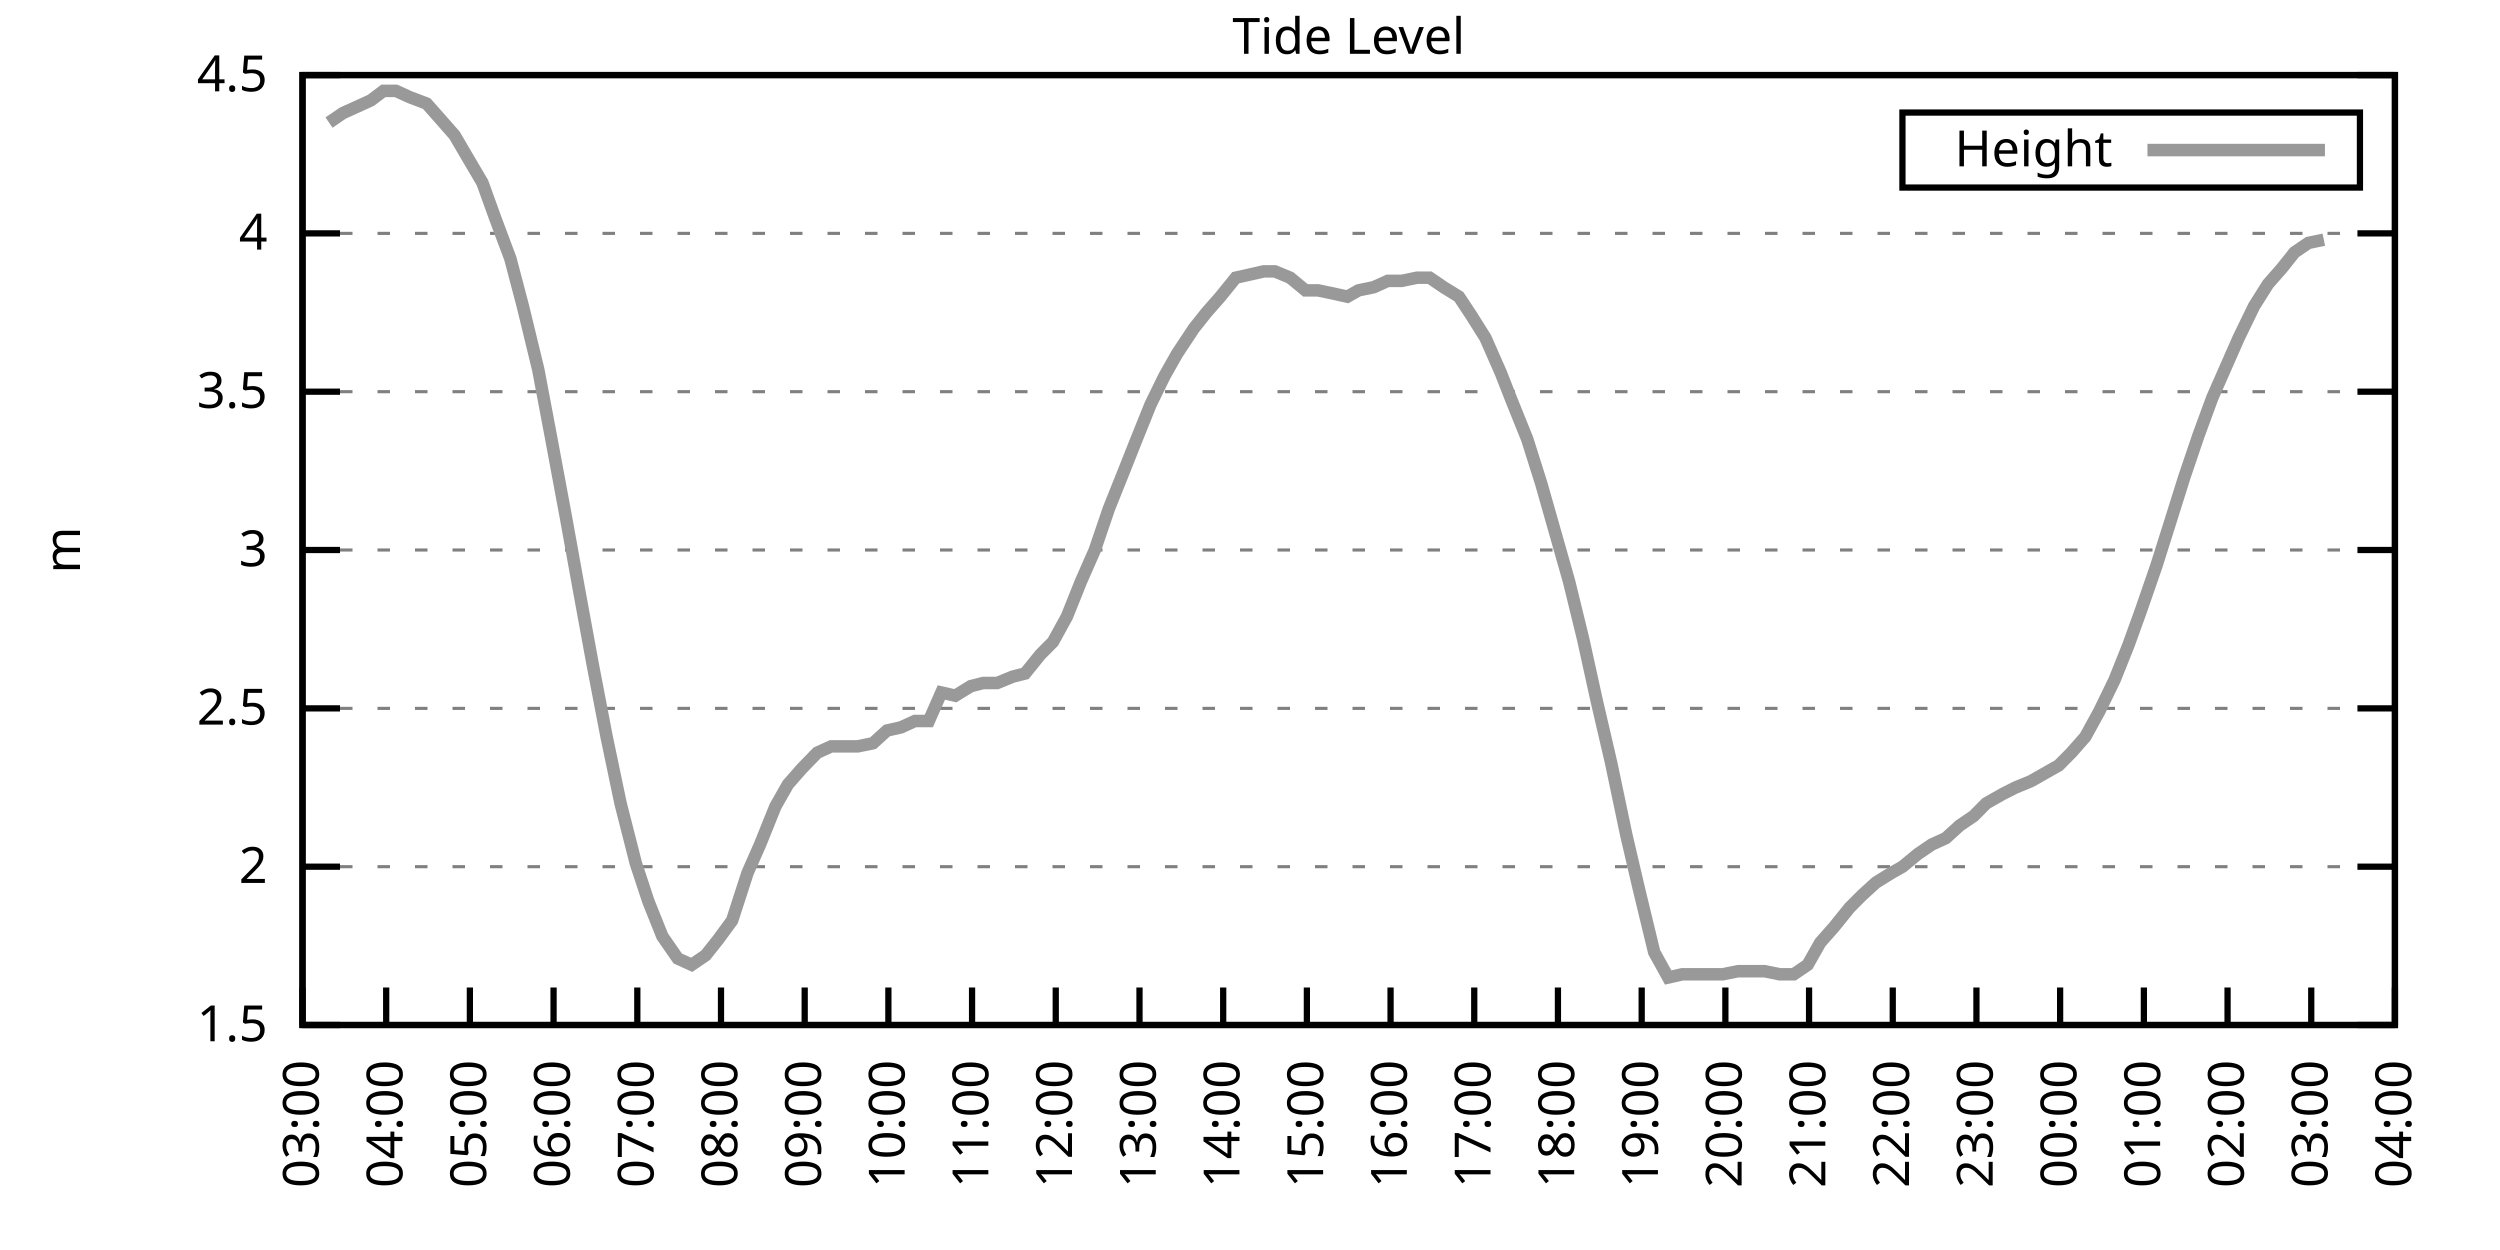
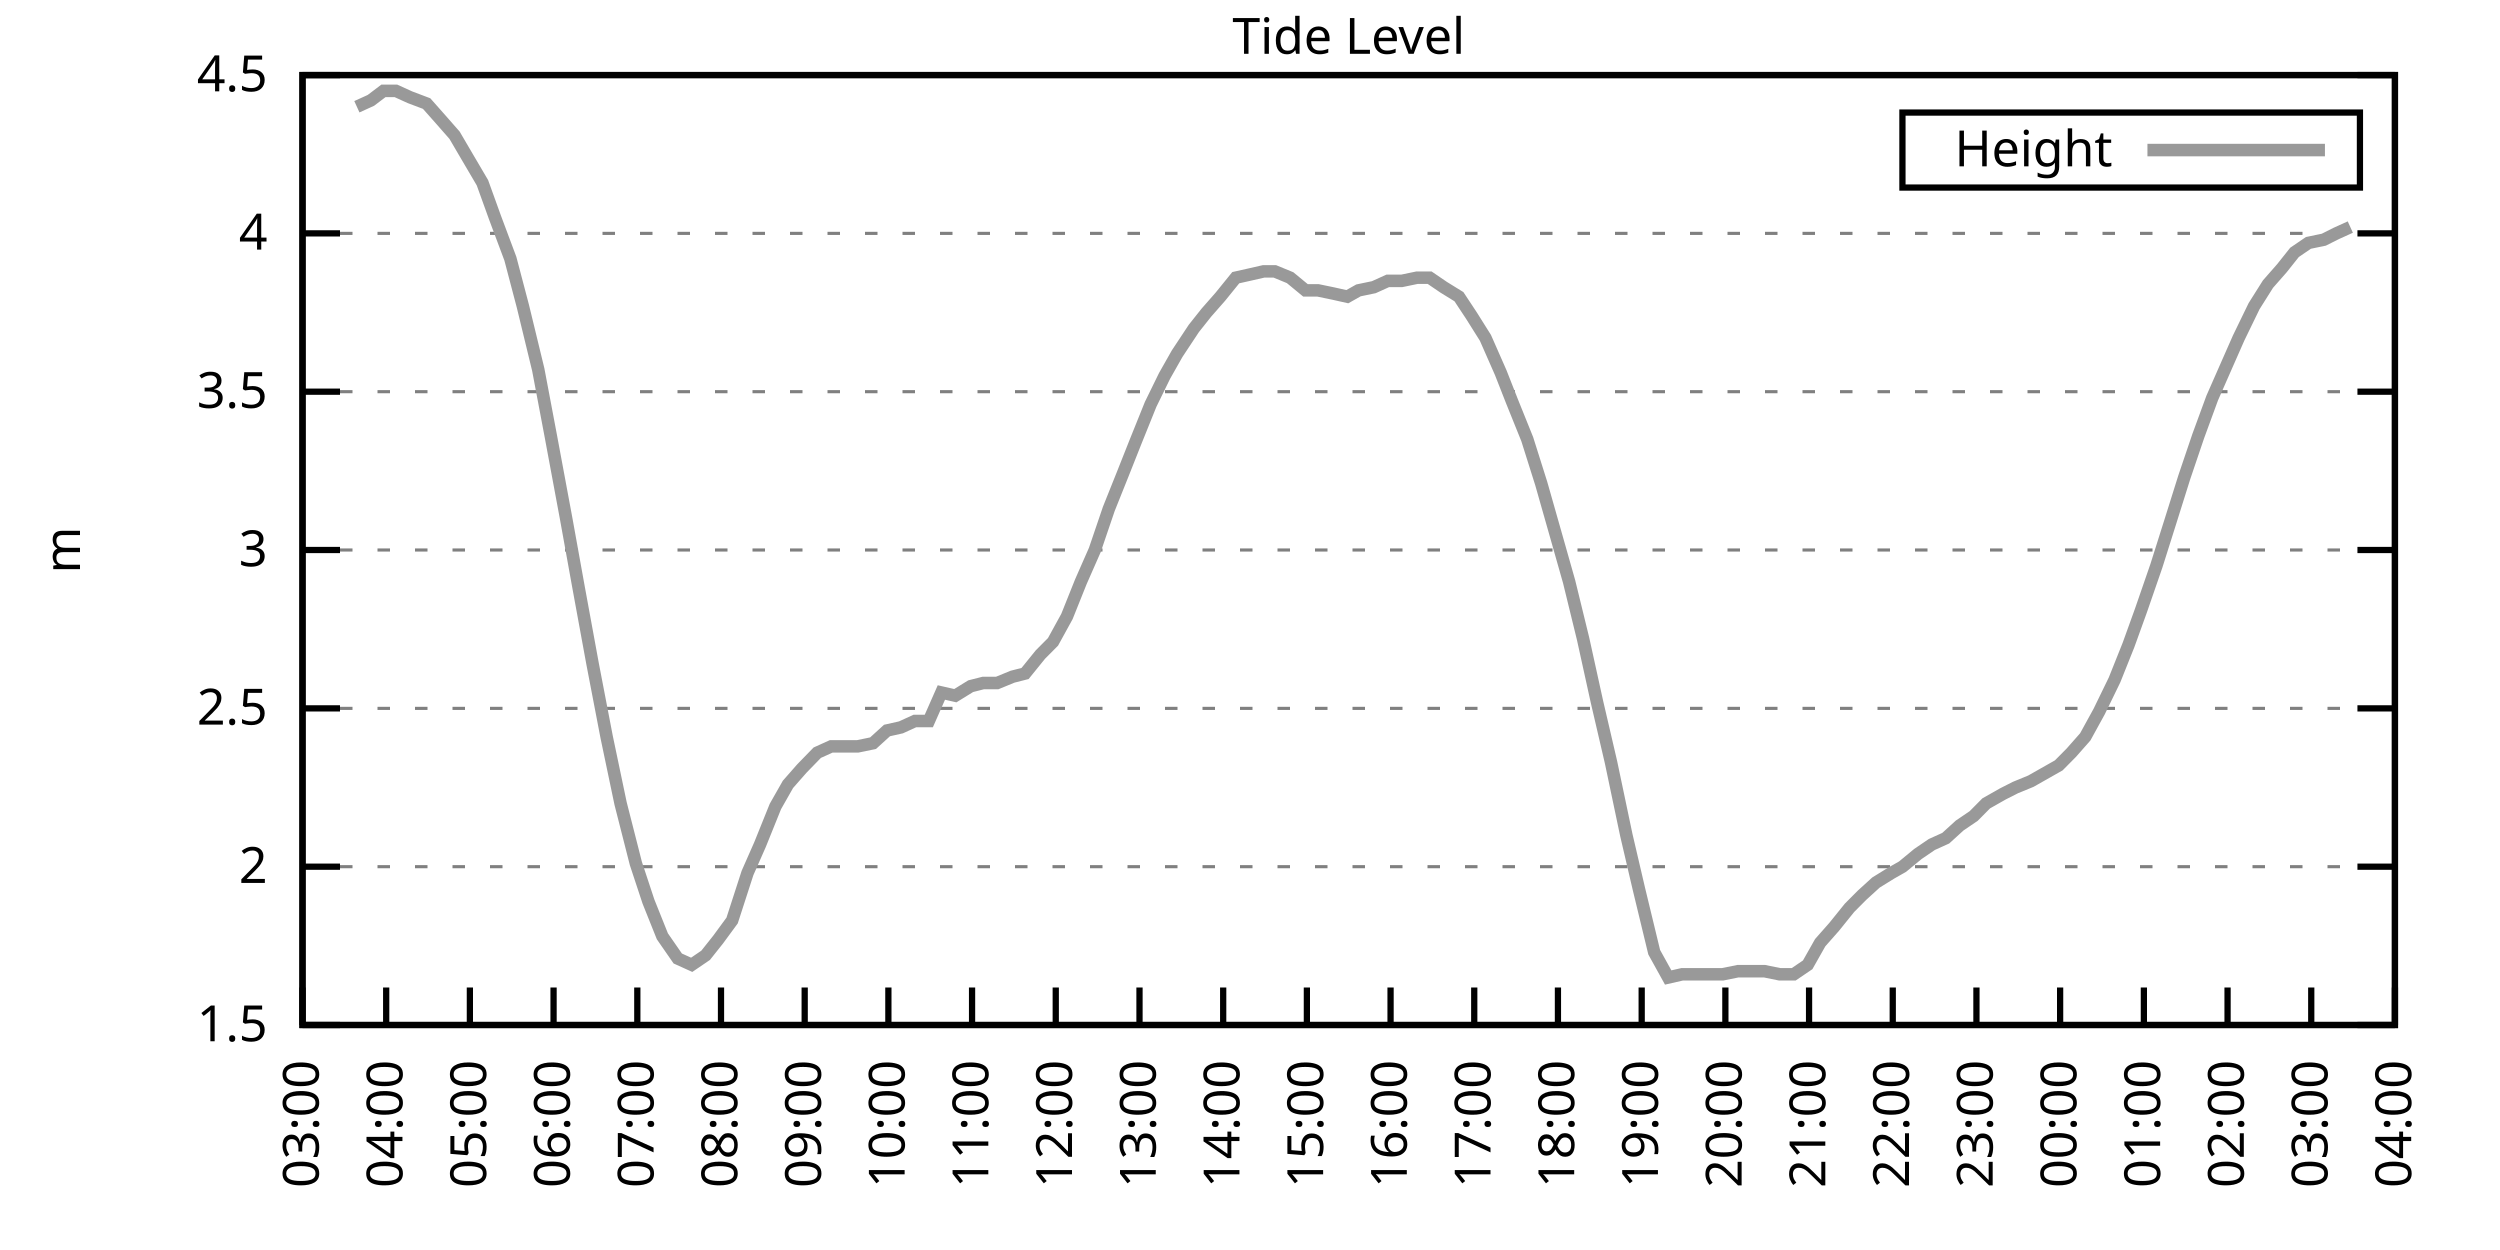
<svg xmlns="http://www.w3.org/2000/svg" xmlns:xlink="http://www.w3.org/1999/xlink" width="400" height="200" viewBox="0 0 400 200">
  <g id="gnuplot_canvas">
    <rect x="0" y="0" width="400" height="200" fill="none" />
    <defs>
      <circle id="gpDot" r="0.5" stroke-width="0.5" stroke="currentColor" />
      <path id="gpPt0" stroke-width="0.333" stroke="currentColor" d="M-1,0 h2 M0,-1 v2" />
      <path id="gpPt1" stroke-width="0.333" stroke="currentColor" d="M-1,-1 L1,1 M1,-1 L-1,1" />
      <path id="gpPt2" stroke-width="0.333" stroke="currentColor" d="M-1,0 L1,0 M0,-1 L0,1 M-1,-1 L1,1 M-1,1 L1,-1" />
      <rect id="gpPt3" stroke-width="0.333" stroke="currentColor" x="-1" y="-1" width="2" height="2" />
      <rect id="gpPt4" stroke-width="0.333" stroke="currentColor" fill="currentColor" x="-1" y="-1" width="2" height="2" />
      <circle id="gpPt5" stroke-width="0.333" stroke="currentColor" cx="0" cy="0" r="1" />
      <use xlink:href="#gpPt5" id="gpPt6" fill="currentColor" stroke="none" />
      <path id="gpPt7" stroke-width="0.333" stroke="currentColor" d="M0,-1.33 L-1.33,0.67 L1.33,0.67 z" />
      <use xlink:href="#gpPt7" id="gpPt8" fill="currentColor" stroke="none" />
      <use xlink:href="#gpPt7" id="gpPt9" stroke="currentColor" transform="rotate(180)" />
      <use xlink:href="#gpPt9" id="gpPt10" fill="currentColor" stroke="none" />
      <use xlink:href="#gpPt3" id="gpPt11" stroke="currentColor" transform="rotate(45)" />
      <use xlink:href="#gpPt11" id="gpPt12" fill="currentColor" stroke="none" />
      <path id="gpPt13" stroke-width="0.333" stroke="currentColor" d="M0,1.330 L1.265,0.411 L0.782,-1.067 L-0.782,-1.076 L-1.265,0.411 z" />
      <use xlink:href="#gpPt13" id="gpPt14" fill="currentColor" stroke="none" />
      <filter id="textbox" filterUnits="objectBoundingBox" x="0" y="0" height="1" width="1">
        <feFlood flood-color="white" flood-opacity="1" result="bgnd" />
        <feComposite in="SourceGraphic" in2="bgnd" operator="atop" />
      </filter>
      <filter id="greybox" filterUnits="objectBoundingBox" x="0" y="0" height="1" width="1">
        <feFlood flood-color="lightgrey" flood-opacity="1" result="grey" />
        <feComposite in="SourceGraphic" in2="grey" operator="atop" />
      </filter>
    </defs>
    <g fill="none" color="white" stroke="currentColor" stroke-width="1.00" stroke-linecap="butt" stroke-linejoin="miter">
</g>
    <g fill="none" color="black" stroke="currentColor" stroke-width="1.00" stroke-linecap="butt" stroke-linejoin="miter">
      <g stroke="none" shape-rendering="crispEdges">
        <polygon fill="rgb(255, 255, 255)" points="48.40,164.00 383.18,164.00 383.18,12.02 48.40,12.02 " />
      </g>
    </g>
    <g fill="none" color="black" stroke="currentColor" stroke-width="1.00" stroke-linecap="butt" stroke-linejoin="miter">
</g>
    <g fill="none" color="black" stroke="black" stroke-width="0.50" stroke-linecap="butt" stroke-linejoin="miter">
</g>
    <g fill="none" color="gray" stroke="currentColor" stroke-width="0.50" stroke-linecap="butt" stroke-linejoin="miter">
      <path stroke="gray" stroke-dasharray="2,4" class="gridline" d="M48.40,164.00 L383.19,164.00  " />
    </g>
    <g fill="none" color="gray" stroke="gray" stroke-width="1.00" stroke-linecap="butt" stroke-linejoin="miter">
</g>
    <g fill="none" color="black" stroke="currentColor" stroke-width="1.00" stroke-linecap="butt" stroke-linejoin="miter">
      <path stroke="black" d="M48.40,164.00 L54.40,164.00 M383.19,164.00 L377.19,164.00  " />
      <g transform="translate(42.80,166.60)" stroke="none" fill="black" font-family="Sans" font-size="8.00" text-anchor="end">
        <text>
          <tspan font-family="Sans"> 1.5</tspan>
        </text>
      </g>
    </g>
    <g fill="none" color="black" stroke="currentColor" stroke-width="1.00" stroke-linecap="butt" stroke-linejoin="miter">
</g>
    <g fill="none" color="black" stroke="black" stroke-width="0.50" stroke-linecap="butt" stroke-linejoin="miter">
</g>
    <g fill="none" color="gray" stroke="currentColor" stroke-width="0.50" stroke-linecap="butt" stroke-linejoin="miter">
      <path stroke="gray" stroke-dasharray="2,4" class="gridline" d="M48.40,138.67 L383.19,138.67  " />
    </g>
    <g fill="none" color="gray" stroke="gray" stroke-width="1.00" stroke-linecap="butt" stroke-linejoin="miter">
</g>
    <g fill="none" color="black" stroke="currentColor" stroke-width="1.00" stroke-linecap="butt" stroke-linejoin="miter">
      <path stroke="black" d="M48.40,138.67 L54.40,138.67 M383.19,138.67 L377.19,138.67  " />
      <g transform="translate(42.80,141.27)" stroke="none" fill="black" font-family="Sans" font-size="8.00" text-anchor="end">
        <text>
          <tspan font-family="Sans"> 2</tspan>
        </text>
      </g>
    </g>
    <g fill="none" color="black" stroke="currentColor" stroke-width="1.00" stroke-linecap="butt" stroke-linejoin="miter">
</g>
    <g fill="none" color="black" stroke="black" stroke-width="0.50" stroke-linecap="butt" stroke-linejoin="miter">
</g>
    <g fill="none" color="gray" stroke="currentColor" stroke-width="0.50" stroke-linecap="butt" stroke-linejoin="miter">
      <path stroke="gray" stroke-dasharray="2,4" class="gridline" d="M48.40,113.34 L383.19,113.34  " />
    </g>
    <g fill="none" color="gray" stroke="gray" stroke-width="1.00" stroke-linecap="butt" stroke-linejoin="miter">
</g>
    <g fill="none" color="black" stroke="currentColor" stroke-width="1.00" stroke-linecap="butt" stroke-linejoin="miter">
      <path stroke="black" d="M48.40,113.34 L54.40,113.34 M383.19,113.34 L377.19,113.34  " />
      <g transform="translate(42.80,115.94)" stroke="none" fill="black" font-family="Sans" font-size="8.00" text-anchor="end">
        <text>
          <tspan font-family="Sans"> 2.5</tspan>
        </text>
      </g>
    </g>
    <g fill="none" color="black" stroke="currentColor" stroke-width="1.00" stroke-linecap="butt" stroke-linejoin="miter">
</g>
    <g fill="none" color="black" stroke="black" stroke-width="0.50" stroke-linecap="butt" stroke-linejoin="miter">
</g>
    <g fill="none" color="gray" stroke="currentColor" stroke-width="0.50" stroke-linecap="butt" stroke-linejoin="miter">
      <path stroke="gray" stroke-dasharray="2,4" class="gridline" d="M48.40,88.00 L383.19,88.00  " />
    </g>
    <g fill="none" color="gray" stroke="gray" stroke-width="1.00" stroke-linecap="butt" stroke-linejoin="miter">
</g>
    <g fill="none" color="black" stroke="currentColor" stroke-width="1.00" stroke-linecap="butt" stroke-linejoin="miter">
      <path stroke="black" d="M48.40,88.00 L54.40,88.00 M383.19,88.00 L377.19,88.00  " />
      <g transform="translate(42.80,90.60)" stroke="none" fill="black" font-family="Sans" font-size="8.00" text-anchor="end">
        <text>
          <tspan font-family="Sans"> 3</tspan>
        </text>
      </g>
    </g>
    <g fill="none" color="black" stroke="currentColor" stroke-width="1.00" stroke-linecap="butt" stroke-linejoin="miter">
</g>
    <g fill="none" color="black" stroke="black" stroke-width="0.50" stroke-linecap="butt" stroke-linejoin="miter">
</g>
    <g fill="none" color="gray" stroke="currentColor" stroke-width="0.50" stroke-linecap="butt" stroke-linejoin="miter">
      <path stroke="gray" stroke-dasharray="2,4" class="gridline" d="M48.40,62.67 L383.19,62.67  " />
    </g>
    <g fill="none" color="gray" stroke="gray" stroke-width="1.00" stroke-linecap="butt" stroke-linejoin="miter">
</g>
    <g fill="none" color="black" stroke="currentColor" stroke-width="1.00" stroke-linecap="butt" stroke-linejoin="miter">
      <path stroke="black" d="M48.40,62.67 L54.40,62.67 M383.19,62.67 L377.19,62.67  " />
      <g transform="translate(42.80,65.27)" stroke="none" fill="black" font-family="Sans" font-size="8.00" text-anchor="end">
        <text>
          <tspan font-family="Sans"> 3.5</tspan>
        </text>
      </g>
    </g>
    <g fill="none" color="black" stroke="currentColor" stroke-width="1.00" stroke-linecap="butt" stroke-linejoin="miter">
</g>
    <g fill="none" color="black" stroke="black" stroke-width="0.50" stroke-linecap="butt" stroke-linejoin="miter">
</g>
    <g fill="none" color="gray" stroke="currentColor" stroke-width="0.50" stroke-linecap="butt" stroke-linejoin="miter">
      <path stroke="gray" stroke-dasharray="2,4" class="gridline" d="M48.40,37.34 L383.19,37.34  " />
    </g>
    <g fill="none" color="gray" stroke="gray" stroke-width="1.00" stroke-linecap="butt" stroke-linejoin="miter">
</g>
    <g fill="none" color="black" stroke="currentColor" stroke-width="1.00" stroke-linecap="butt" stroke-linejoin="miter">
      <path stroke="black" d="M48.40,37.34 L54.40,37.34 M383.19,37.34 L377.19,37.34  " />
      <g transform="translate(42.80,39.94)" stroke="none" fill="black" font-family="Sans" font-size="8.00" text-anchor="end">
        <text>
          <tspan font-family="Sans"> 4</tspan>
        </text>
      </g>
    </g>
    <g fill="none" color="black" stroke="currentColor" stroke-width="1.00" stroke-linecap="butt" stroke-linejoin="miter">
</g>
    <g fill="none" color="black" stroke="black" stroke-width="0.50" stroke-linecap="butt" stroke-linejoin="miter">
</g>
    <g fill="none" color="gray" stroke="currentColor" stroke-width="0.50" stroke-linecap="butt" stroke-linejoin="miter">
      <path stroke="gray" stroke-dasharray="2,4" class="gridline" d="M48.40,12.01 L383.19,12.01  " />
    </g>
    <g fill="none" color="gray" stroke="gray" stroke-width="1.00" stroke-linecap="butt" stroke-linejoin="miter">
</g>
    <g fill="none" color="black" stroke="currentColor" stroke-width="1.00" stroke-linecap="butt" stroke-linejoin="miter">
      <path stroke="black" d="M48.40,12.01 L54.40,12.01 M383.19,12.01 L377.19,12.01  " />
      <g transform="translate(42.80,14.61)" stroke="none" fill="black" font-family="Sans" font-size="8.00" text-anchor="end">
        <text>
          <tspan font-family="Sans"> 4.5</tspan>
        </text>
      </g>
    </g>
    <g fill="none" color="black" stroke="currentColor" stroke-width="1.00" stroke-linecap="butt" stroke-linejoin="miter">
      <path stroke="black" d="M48.40,164.00 L48.40,158.00  " />
      <g transform="translate(51.00,169.60) rotate(270.00)" stroke="none" fill="black" font-family="Sans" font-size="8.00" text-anchor="end">
        <text>
          <tspan font-family="Sans">03:00</tspan>
        </text>
      </g>
    </g>
    <g fill="none" color="black" stroke="currentColor" stroke-width="1.00" stroke-linecap="butt" stroke-linejoin="miter">
      <path stroke="black" d="M61.79,164.00 L61.79,158.00  " />
      <g transform="translate(64.39,169.60) rotate(270.00)" stroke="none" fill="black" font-family="Sans" font-size="8.00" text-anchor="end">
        <text>
          <tspan font-family="Sans">04:00</tspan>
        </text>
      </g>
    </g>
    <g fill="none" color="black" stroke="currentColor" stroke-width="1.00" stroke-linecap="butt" stroke-linejoin="miter">
      <path stroke="black" d="M75.18,164.00 L75.18,158.00  " />
      <g transform="translate(77.78,169.60) rotate(270.00)" stroke="none" fill="black" font-family="Sans" font-size="8.00" text-anchor="end">
        <text>
          <tspan font-family="Sans">05:00</tspan>
        </text>
      </g>
    </g>
    <g fill="none" color="black" stroke="currentColor" stroke-width="1.00" stroke-linecap="butt" stroke-linejoin="miter">
      <path stroke="black" d="M88.57,164.00 L88.57,158.00  " />
      <g transform="translate(91.17,169.60) rotate(270.00)" stroke="none" fill="black" font-family="Sans" font-size="8.00" text-anchor="end">
        <text>
          <tspan font-family="Sans">06:00</tspan>
        </text>
      </g>
    </g>
    <g fill="none" color="black" stroke="currentColor" stroke-width="1.00" stroke-linecap="butt" stroke-linejoin="miter">
      <path stroke="black" d="M101.97,164.00 L101.97,158.00  " />
      <g transform="translate(104.57,169.60) rotate(270.00)" stroke="none" fill="black" font-family="Sans" font-size="8.00" text-anchor="end">
        <text>
          <tspan font-family="Sans">07:00</tspan>
        </text>
      </g>
    </g>
    <g fill="none" color="black" stroke="currentColor" stroke-width="1.00" stroke-linecap="butt" stroke-linejoin="miter">
      <path stroke="black" d="M115.36,164.00 L115.36,158.00  " />
      <g transform="translate(117.96,169.60) rotate(270.00)" stroke="none" fill="black" font-family="Sans" font-size="8.00" text-anchor="end">
        <text>
          <tspan font-family="Sans">08:00</tspan>
        </text>
      </g>
    </g>
    <g fill="none" color="black" stroke="currentColor" stroke-width="1.00" stroke-linecap="butt" stroke-linejoin="miter">
      <path stroke="black" d="M128.75,164.00 L128.75,158.00  " />
      <g transform="translate(131.35,169.60) rotate(270.00)" stroke="none" fill="black" font-family="Sans" font-size="8.00" text-anchor="end">
        <text>
          <tspan font-family="Sans">09:00</tspan>
        </text>
      </g>
    </g>
    <g fill="none" color="black" stroke="currentColor" stroke-width="1.00" stroke-linecap="butt" stroke-linejoin="miter">
      <path stroke="black" d="M142.14,164.00 L142.14,158.00  " />
      <g transform="translate(144.74,169.60) rotate(270.00)" stroke="none" fill="black" font-family="Sans" font-size="8.00" text-anchor="end">
        <text>
          <tspan font-family="Sans">10:00</tspan>
        </text>
      </g>
    </g>
    <g fill="none" color="black" stroke="currentColor" stroke-width="1.00" stroke-linecap="butt" stroke-linejoin="miter">
      <path stroke="black" d="M155.53,164.00 L155.53,158.00  " />
      <g transform="translate(158.13,169.60) rotate(270.00)" stroke="none" fill="black" font-family="Sans" font-size="8.00" text-anchor="end">
        <text>
          <tspan font-family="Sans">11:00</tspan>
        </text>
      </g>
    </g>
    <g fill="none" color="black" stroke="currentColor" stroke-width="1.00" stroke-linecap="butt" stroke-linejoin="miter">
      <path stroke="black" d="M168.92,164.00 L168.92,158.00  " />
      <g transform="translate(171.52,169.60) rotate(270.00)" stroke="none" fill="black" font-family="Sans" font-size="8.00" text-anchor="end">
        <text>
          <tspan font-family="Sans">12:00</tspan>
        </text>
      </g>
    </g>
    <g fill="none" color="black" stroke="currentColor" stroke-width="1.00" stroke-linecap="butt" stroke-linejoin="miter">
      <path stroke="black" d="M182.32,164.00 L182.32,158.00  " />
      <g transform="translate(184.92,169.60) rotate(270.00)" stroke="none" fill="black" font-family="Sans" font-size="8.00" text-anchor="end">
        <text>
          <tspan font-family="Sans">13:00</tspan>
        </text>
      </g>
    </g>
    <g fill="none" color="black" stroke="currentColor" stroke-width="1.00" stroke-linecap="butt" stroke-linejoin="miter">
      <path stroke="black" d="M195.71,164.00 L195.71,158.00  " />
      <g transform="translate(198.31,169.60) rotate(270.00)" stroke="none" fill="black" font-family="Sans" font-size="8.00" text-anchor="end">
        <text>
          <tspan font-family="Sans">14:00</tspan>
        </text>
      </g>
    </g>
    <g fill="none" color="black" stroke="currentColor" stroke-width="1.00" stroke-linecap="butt" stroke-linejoin="miter">
      <path stroke="black" d="M209.10,164.00 L209.10,158.00  " />
      <g transform="translate(211.70,169.60) rotate(270.00)" stroke="none" fill="black" font-family="Sans" font-size="8.00" text-anchor="end">
        <text>
          <tspan font-family="Sans">15:00</tspan>
        </text>
      </g>
    </g>
    <g fill="none" color="black" stroke="currentColor" stroke-width="1.00" stroke-linecap="butt" stroke-linejoin="miter">
      <path stroke="black" d="M222.49,164.00 L222.49,158.00  " />
      <g transform="translate(225.09,169.60) rotate(270.00)" stroke="none" fill="black" font-family="Sans" font-size="8.00" text-anchor="end">
        <text>
          <tspan font-family="Sans">16:00</tspan>
        </text>
      </g>
    </g>
    <g fill="none" color="black" stroke="currentColor" stroke-width="1.00" stroke-linecap="butt" stroke-linejoin="miter">
      <path stroke="black" d="M235.88,164.00 L235.88,158.00  " />
      <g transform="translate(238.48,169.60) rotate(270.00)" stroke="none" fill="black" font-family="Sans" font-size="8.00" text-anchor="end">
        <text>
          <tspan font-family="Sans">17:00</tspan>
        </text>
      </g>
    </g>
    <g fill="none" color="black" stroke="currentColor" stroke-width="1.00" stroke-linecap="butt" stroke-linejoin="miter">
      <path stroke="black" d="M249.27,164.00 L249.27,158.00  " />
      <g transform="translate(251.87,169.60) rotate(270.00)" stroke="none" fill="black" font-family="Sans" font-size="8.00" text-anchor="end">
        <text>
          <tspan font-family="Sans">18:00</tspan>
        </text>
      </g>
    </g>
    <g fill="none" color="black" stroke="currentColor" stroke-width="1.00" stroke-linecap="butt" stroke-linejoin="miter">
      <path stroke="black" d="M262.67,164.00 L262.67,158.00  " />
      <g transform="translate(265.27,169.60) rotate(270.00)" stroke="none" fill="black" font-family="Sans" font-size="8.00" text-anchor="end">
        <text>
          <tspan font-family="Sans">19:00</tspan>
        </text>
      </g>
    </g>
    <g fill="none" color="black" stroke="currentColor" stroke-width="1.00" stroke-linecap="butt" stroke-linejoin="miter">
      <path stroke="black" d="M276.06,164.00 L276.06,158.00  " />
      <g transform="translate(278.66,169.60) rotate(270.00)" stroke="none" fill="black" font-family="Sans" font-size="8.00" text-anchor="end">
        <text>
          <tspan font-family="Sans">20:00</tspan>
        </text>
      </g>
    </g>
    <g fill="none" color="black" stroke="currentColor" stroke-width="1.00" stroke-linecap="butt" stroke-linejoin="miter">
      <path stroke="black" d="M289.45,164.00 L289.45,158.00  " />
      <g transform="translate(292.05,169.60) rotate(270.00)" stroke="none" fill="black" font-family="Sans" font-size="8.00" text-anchor="end">
        <text>
          <tspan font-family="Sans">21:00</tspan>
        </text>
      </g>
    </g>
    <g fill="none" color="black" stroke="currentColor" stroke-width="1.00" stroke-linecap="butt" stroke-linejoin="miter">
      <path stroke="black" d="M302.84,164.00 L302.84,158.00  " />
      <g transform="translate(305.44,169.60) rotate(270.00)" stroke="none" fill="black" font-family="Sans" font-size="8.00" text-anchor="end">
        <text>
          <tspan font-family="Sans">22:00</tspan>
        </text>
      </g>
    </g>
    <g fill="none" color="black" stroke="currentColor" stroke-width="1.00" stroke-linecap="butt" stroke-linejoin="miter">
      <path stroke="black" d="M316.23,164.00 L316.23,158.00  " />
      <g transform="translate(318.83,169.60) rotate(270.00)" stroke="none" fill="black" font-family="Sans" font-size="8.00" text-anchor="end">
        <text>
          <tspan font-family="Sans">23:00</tspan>
        </text>
      </g>
    </g>
    <g fill="none" color="black" stroke="currentColor" stroke-width="1.00" stroke-linecap="butt" stroke-linejoin="miter">
      <path stroke="black" d="M329.62,164.00 L329.62,158.00  " />
      <g transform="translate(332.22,169.60) rotate(270.00)" stroke="none" fill="black" font-family="Sans" font-size="8.00" text-anchor="end">
        <text>
          <tspan font-family="Sans">00:00</tspan>
        </text>
      </g>
    </g>
    <g fill="none" color="black" stroke="currentColor" stroke-width="1.00" stroke-linecap="butt" stroke-linejoin="miter">
      <path stroke="black" d="M343.02,164.00 L343.02,158.00  " />
      <g transform="translate(345.62,169.60) rotate(270.00)" stroke="none" fill="black" font-family="Sans" font-size="8.00" text-anchor="end">
        <text>
          <tspan font-family="Sans">01:00</tspan>
        </text>
      </g>
    </g>
    <g fill="none" color="black" stroke="currentColor" stroke-width="1.00" stroke-linecap="butt" stroke-linejoin="miter">
      <path stroke="black" d="M356.41,164.00 L356.41,158.00  " />
      <g transform="translate(359.01,169.60) rotate(270.00)" stroke="none" fill="black" font-family="Sans" font-size="8.00" text-anchor="end">
        <text>
          <tspan font-family="Sans">02:00</tspan>
        </text>
      </g>
    </g>
    <g fill="none" color="black" stroke="currentColor" stroke-width="1.00" stroke-linecap="butt" stroke-linejoin="miter">
      <path stroke="black" d="M369.80,164.00 L369.80,158.00  " />
      <g transform="translate(372.40,169.60) rotate(270.00)" stroke="none" fill="black" font-family="Sans" font-size="8.00" text-anchor="end">
        <text>
          <tspan font-family="Sans">03:00</tspan>
        </text>
      </g>
    </g>
    <g fill="none" color="black" stroke="currentColor" stroke-width="1.00" stroke-linecap="butt" stroke-linejoin="miter">
      <path stroke="black" d="M383.19,164.00 L383.19,158.00  " />
      <g transform="translate(385.79,169.60) rotate(270.00)" stroke="none" fill="black" font-family="Sans" font-size="8.00" text-anchor="end">
        <text>
          <tspan font-family="Sans">04:00</tspan>
        </text>
      </g>
    </g>
    <g fill="none" color="black" stroke="currentColor" stroke-width="1.00" stroke-linecap="butt" stroke-linejoin="miter">
</g>
    <g fill="none" color="black" stroke="currentColor" stroke-width="1.00" stroke-linecap="butt" stroke-linejoin="miter">
      <path stroke="black" d="M48.40,12.01 L48.40,164.00 L383.19,164.00 L383.19,12.01 L48.40,12.01 Z  " />
    </g>
    <g fill="none" color="black" stroke="currentColor" stroke-width="1.00" stroke-linecap="butt" stroke-linejoin="miter">
</g>
    <g fill="none" color="black" stroke="currentColor" stroke-width="1.00" stroke-linecap="butt" stroke-linejoin="miter">
      <path stroke="black" d="M304.39,30.01 L304.39,18.01 L377.59,18.01 L377.59,30.01 L304.39,30.01 Z  " />
    </g>
    <g id="Tide_level_plot_1">
      <g fill="none" color="white" stroke="black" stroke-width="2.00" stroke-linecap="butt" stroke-linejoin="miter">
</g>
      <g fill="none" color="black" stroke="currentColor" stroke-width="2.00" stroke-linecap="butt" stroke-linejoin="miter">
        <g transform="translate(337.99,26.61)" stroke="none" fill="black" font-family="Sans" font-size="8.00" text-anchor="end">
          <text>
            <tspan font-family="Sans">Height</tspan>
          </text>
        </g>
      </g>
      <g fill="none" color="black" stroke="currentColor" stroke-width="2.00" stroke-linecap="butt" stroke-linejoin="miter">
-         <path stroke="rgb(153, 153, 153)" d="M343.59,24.01 L371.99,24.01 M52.64,19.61 L54.87,18.09 L57.10,17.08 L59.34,16.06 L61.35,14.54 L63.35,14.54   L65.59,15.56 L68.26,16.57 L70.50,19.10 L72.73,21.64 L74.51,24.68 L77.19,29.24 L79.20,34.81 L81.66,41.39   L83.66,48.99 L86.12,59.13 L88.13,69.77 L90.58,82.94 L92.59,94.08 L94.82,106.24 L97.06,117.90 L99.29,128.54   L101.74,138.16 L103.75,144.24 L105.98,149.81 L108.44,153.36 L110.67,154.37 L112.90,152.85 L114.91,150.32 L117.14,147.28   L119.60,139.68 L121.61,135.12 L124.06,129.04 L126.07,125.50 L128.30,122.96 L130.76,120.43 L132.99,119.42 L135.00,119.42   L137.23,119.42 L139.69,118.91 L141.92,116.88 L144.15,116.38 L146.38,115.36 L148.61,115.36 L150.62,110.80 L152.85,111.31   L155.31,109.79 L157.32,109.28 L159.55,109.28 L162.01,108.27 L164.01,107.76 L166.47,104.72 L168.48,102.70 L170.71,98.64   L172.94,93.07 L175.17,88.00 L177.41,81.42 L179.64,75.85 L181.65,70.78 L184.10,64.70 L186.33,60.14 L188.34,56.59   L191.02,52.54 L193.03,50.01 L195.26,47.47 L197.72,44.43 L199.95,43.93 L202.18,43.42 L203.97,43.42 L206.42,44.43   L208.88,46.46 L210.88,46.46 L213.34,46.97 L215.57,47.47 L217.36,46.46 L219.81,45.95 L222.04,44.94 L224.28,44.94   L226.73,44.43 L228.74,44.43 L230.97,45.95 L233.43,47.47 L235.44,50.51 L237.67,54.06 L240.12,59.63 L241.91,64.19   L244.36,70.27 L246.60,77.37 L249.05,85.98 L251.06,93.07 L253.29,102.19 L255.52,112.32 L257.76,121.95 L260.21,133.60   L262.22,142.21 L264.67,152.35 L266.91,156.40 L269.14,155.89 L271.15,155.89 L273.38,155.89 L275.61,155.89 L278.07,155.39   L279.85,155.39 L282.31,155.39 L284.76,155.89 L286.99,155.89 L289.23,154.37 L291.23,150.83 L293.47,148.29 L295.92,145.25   L297.93,143.23 L300.16,141.20 L302.62,139.68 L304.40,138.67 L306.86,136.64 L309.09,135.12 L311.32,134.11 L313.55,132.08   L315.79,130.56 L317.79,128.54 L320.47,127.02 L322.48,126.00 L324.94,124.99 L326.72,123.98 L329.40,122.46 L331.41,120.43   L333.64,117.90 L335.87,113.84 L338.33,108.78 L340.56,103.20 L342.57,97.63 L345.02,90.54 L347.26,83.45 L349.49,76.35   L351.72,69.77 L353.95,63.69 L356.18,58.62 L358.19,54.06 L360.65,48.99 L362.88,45.45 L365.11,42.91 L367.12,40.38   L369.35,38.86 L371.81,38.35  " />
+         <path stroke="rgb(153, 153, 153)" d="M343.59,24.01 L371.99,24.01 M57.10,17.08 L59.34,16.06 L61.35,14.54 L63.35,14.54 L65.59,15.56 L68.26,16.57   L70.50,19.10 L72.73,21.64 L74.51,24.68 L77.19,29.24 L79.20,34.81 L81.66,41.39 L83.66,48.99 L86.12,59.13   L88.13,69.77 L90.58,82.94 L92.59,94.08 L94.82,106.24 L97.06,117.90 L99.29,128.54 L101.74,138.16 L103.75,144.24   L105.98,149.81 L108.44,153.36 L110.67,154.37 L112.90,152.85 L114.91,150.32 L117.14,147.28 L119.60,139.68 L121.61,135.12   L124.06,129.04 L126.07,125.50 L128.30,122.96 L130.76,120.43 L132.99,119.42 L135.00,119.42 L137.23,119.42 L139.69,118.91   L141.92,116.88 L144.15,116.38 L146.38,115.36 L148.61,115.36 L150.62,110.80 L152.85,111.31 L155.31,109.79 L157.32,109.28   L159.55,109.28 L162.01,108.27 L164.01,107.76 L166.47,104.72 L168.48,102.70 L170.71,98.64 L172.94,93.07 L175.17,88.00   L177.41,81.42 L179.64,75.85 L181.65,70.78 L184.10,64.70 L186.33,60.14 L188.34,56.59 L191.02,52.54 L193.03,50.01   L195.26,47.47 L197.72,44.43 L199.95,43.93 L202.18,43.42 L203.97,43.42 L206.42,44.43 L208.88,46.46 L210.88,46.46   L213.34,46.97 L215.57,47.47 L217.36,46.46 L219.81,45.95 L222.04,44.94 L224.28,44.94 L226.73,44.43 L228.74,44.43   L230.97,45.95 L233.43,47.47 L235.44,50.51 L237.67,54.06 L240.12,59.63 L241.91,64.19 L244.36,70.27 L246.60,77.37   L249.05,85.98 L251.06,93.07 L253.29,102.19 L255.52,112.32 L257.76,121.95 L260.21,133.60 L262.22,142.21 L264.67,152.35   L266.91,156.40 L269.14,155.89 L271.15,155.89 L273.38,155.89 L275.61,155.89 L278.07,155.39 L279.85,155.39 L282.31,155.39   L284.76,155.89 L286.99,155.89 L289.23,154.37 L291.23,150.83 L293.47,148.29 L295.92,145.25 L297.93,143.23 L300.16,141.20   L302.62,139.68 L304.40,138.67 L306.86,136.64 L309.09,135.12 L311.32,134.11 L313.55,132.08 L315.79,130.56 L317.79,128.54   L320.47,127.02 L322.48,126.00 L324.94,124.99 L326.72,123.98 L329.40,122.46 L331.41,120.43 L333.64,117.90 L335.87,113.84   L338.33,108.78 L340.56,103.20 L342.57,97.63 L345.02,90.54 L347.26,83.45 L349.49,76.35 L351.72,69.77 L353.95,63.69   L356.18,58.62 L358.19,54.06 L360.65,48.99 L362.88,45.45 L365.11,42.91 L367.12,40.38 L369.35,38.86 L371.81,38.35   L373.82,37.34 L376.05,36.33  " />
      </g>
    </g>
    <g fill="none" color="black" stroke="currentColor" stroke-width="2.00" stroke-linecap="butt" stroke-linejoin="miter">
</g>
    <g fill="none" color="black" stroke="black" stroke-width="1.00" stroke-linecap="butt" stroke-linejoin="miter">
</g>
    <g fill="none" color="black" stroke="currentColor" stroke-width="1.00" stroke-linecap="butt" stroke-linejoin="miter">
      <path stroke="black" d="M48.40,12.01 L48.40,164.00 L383.19,164.00 L383.19,12.01 L48.40,12.01 Z  " />
      <g transform="translate(12.80,88.01) rotate(270.00)" stroke="none" fill="black" font-family="Sans" font-size="8.00" text-anchor="middle">
        <text>
          <tspan font-family="Sans">m</tspan>
        </text>
      </g>
    </g>
    <g fill="none" color="black" stroke="currentColor" stroke-width="1.00" stroke-linecap="butt" stroke-linejoin="miter">
</g>
    <g fill="none" color="black" stroke="currentColor" stroke-width="1.00" stroke-linecap="butt" stroke-linejoin="miter">
      <g transform="translate(215.79,8.61)" stroke="none" fill="black" font-family="Sans" font-size="8.00" text-anchor="middle">
        <text>
          <tspan font-family="Sans">Tide Level</tspan>
        </text>
      </g>
    </g>
    <g fill="none" color="black" stroke="currentColor" stroke-width="1.00" stroke-linecap="butt" stroke-linejoin="miter">
</g>
  </g>
</svg>
